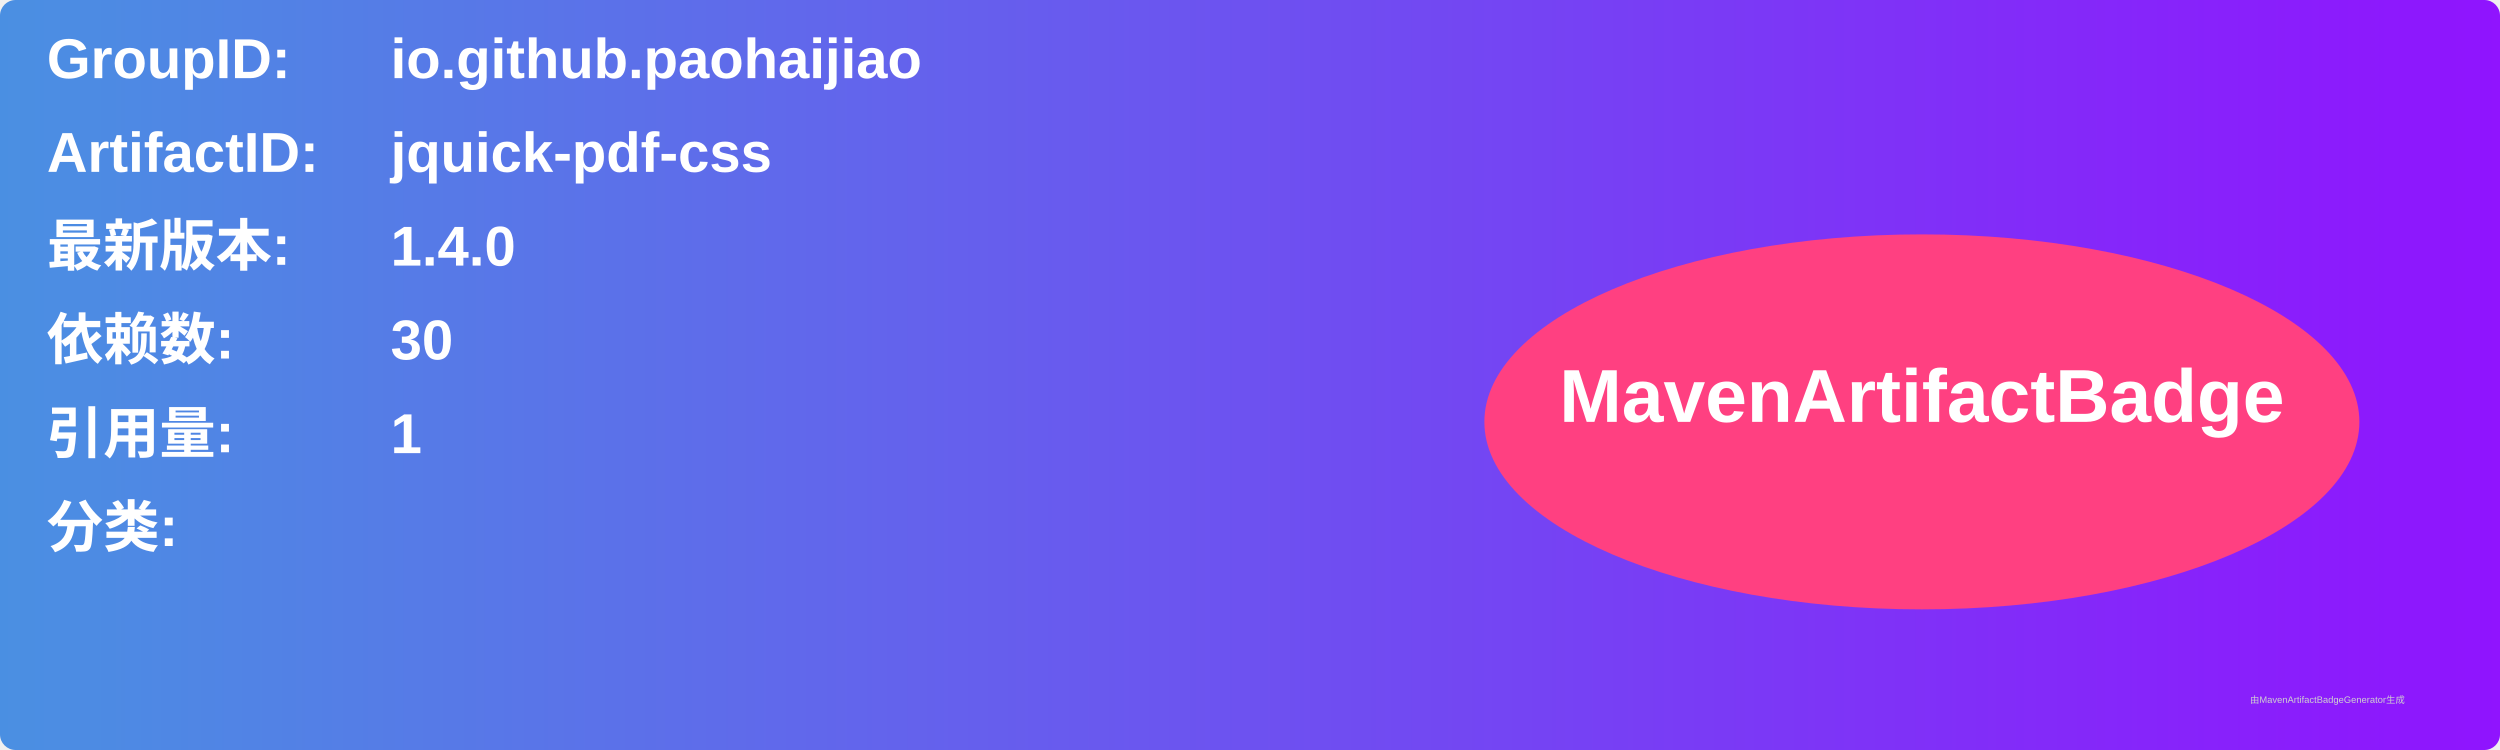
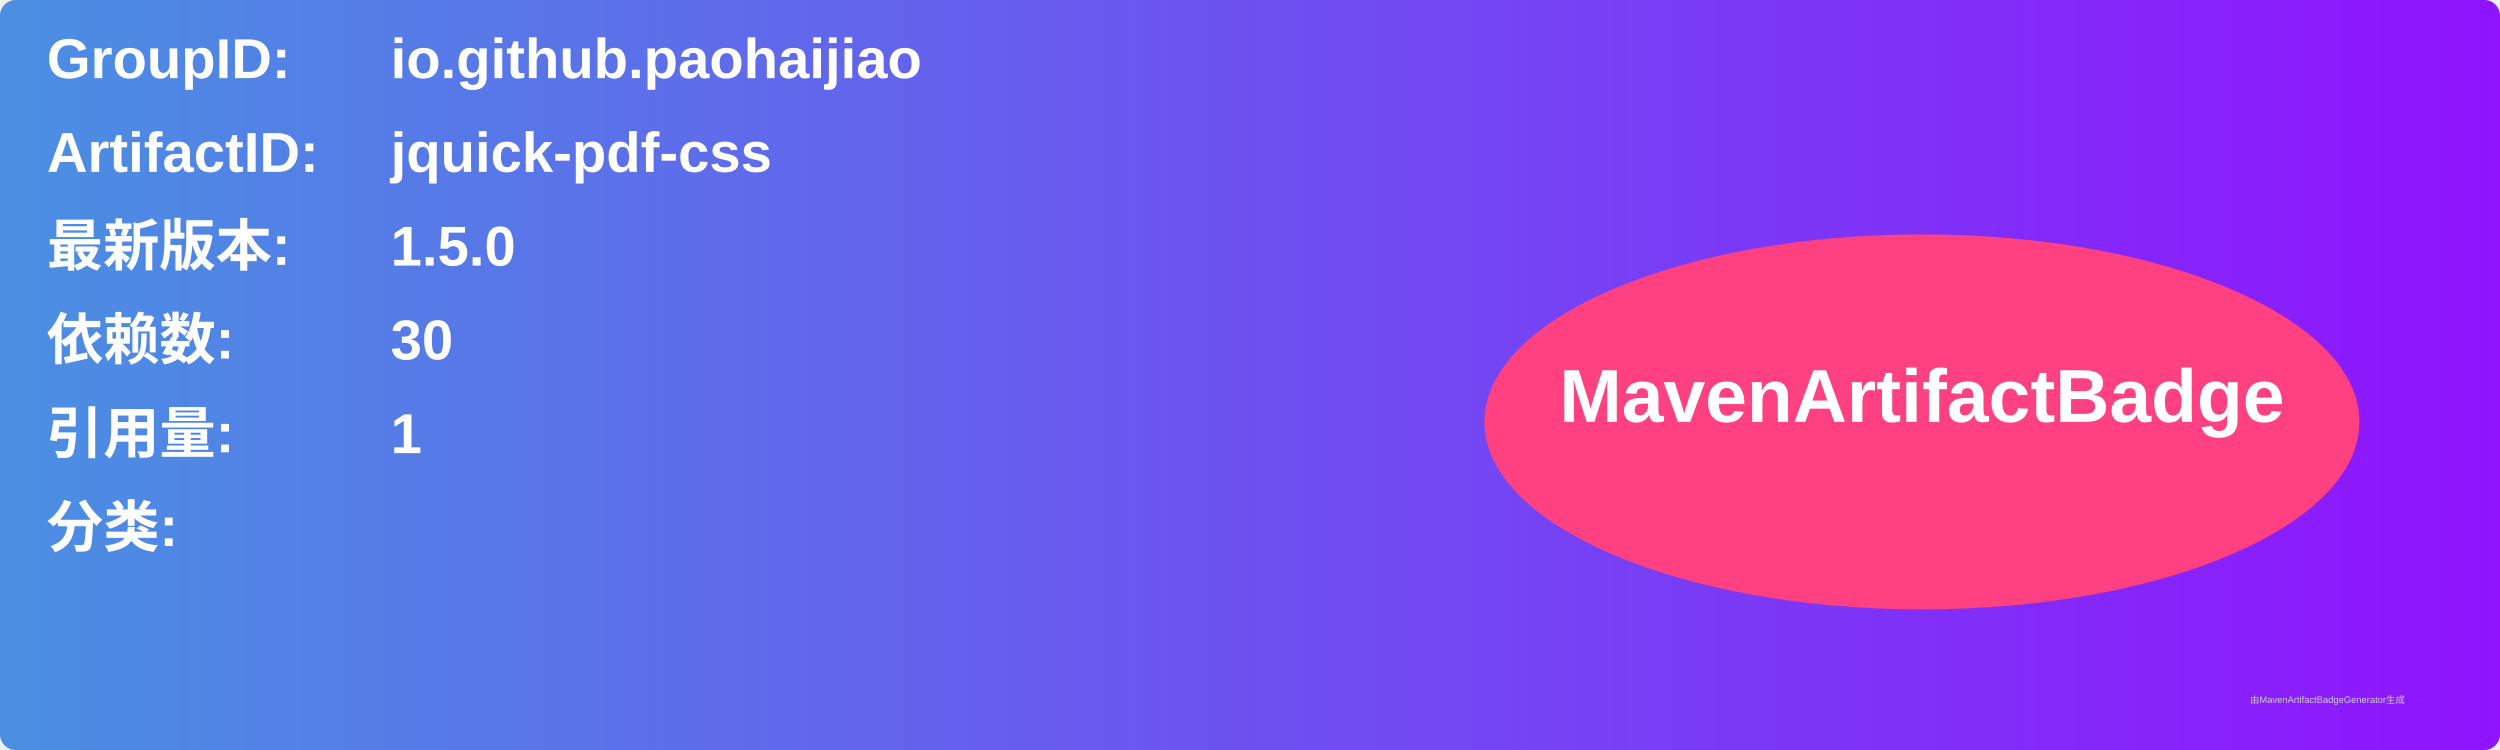
<svg xmlns="http://www.w3.org/2000/svg" width="800" height="240" viewBox="0 0 800 240">
  <linearGradient id="grad" x1="0%" y1="0%" x2="100%" y2="0%">
    <stop offset="0%" stop-color="#4a90e2" />
    <stop offset="100%" stop-color="#9013fe" />
  </linearGradient>
  <rect width="100%" height="100%" rx="5" ry="5" fill="url(#grad)" />
  <g transform="translate(15, 15)">
    <text x="0" y="10" font-family="Arial" font-size="18" fill="white" font-weight="bold" width="260">GroupID:</text>
    <text x="110" y="10" font-family="Arial" font-size="18" fill="white" font-weight="bold" width="460">io.github.paohaijiao</text>
    <text x="0" y="40" font-family="Arial" font-size="18" fill="white" font-weight="bold" width="260">ArtifactID:</text>
    <text x="110" y="40" font-family="Arial" font-size="18" fill="white" font-weight="bold" width="460">jquick-pdf-css</text>
    <text x="0" y="70" font-family="Arial" font-size="18" fill="white" font-weight="bold">最新版本:</text>
    <text x="110" y="70" font-family="Arial" font-size="18" fill="white" font-weight="bold">
-       <tspan font-weight="bold">1.4.0</tspan>
+       <tspan font-weight="bold">1.5.0</tspan>
    </text>
    <text x="0" y="100" font-family="Arial" font-size="18" fill="white" font-weight="bold">依赖数: </text>
    <text x="110" y="100" font-family="Arial" font-size="18" fill="white">
      <tspan font-weight="bold">30</tspan>
    </text>
    <text x="0" y="130" font-family="Arial" font-size="18" fill="white" font-weight="bold">引用量: </text>
    <text x="110" y="130" font-family="Arial" font-size="18" fill="white">
      <tspan font-weight="bold">1</tspan>
    </text>
    <text x="0" y="160" font-family="Arial" font-size="18" fill="white" font-weight="bold">分类:</text>
    <text x="10" y="190" font-family="Arial" font-size="10" fill="white">
      <tspan font-weight="bold" />
    </text>
    <ellipse cx="600" cy="120" rx="140" ry="60" fill="#ff4081" />
    <text x="600" y="120" text-anchor="middle" font-family="Arial" font-size="24" fill="white" font-weight="bold">MavenArtifactBadge</text>
  </g>
  <text x="720" y="225" font-family="Arial" font-size="3" fill="#d0d0d0">由MavenArtifactBadgeGenerator生成</text>
</svg>
